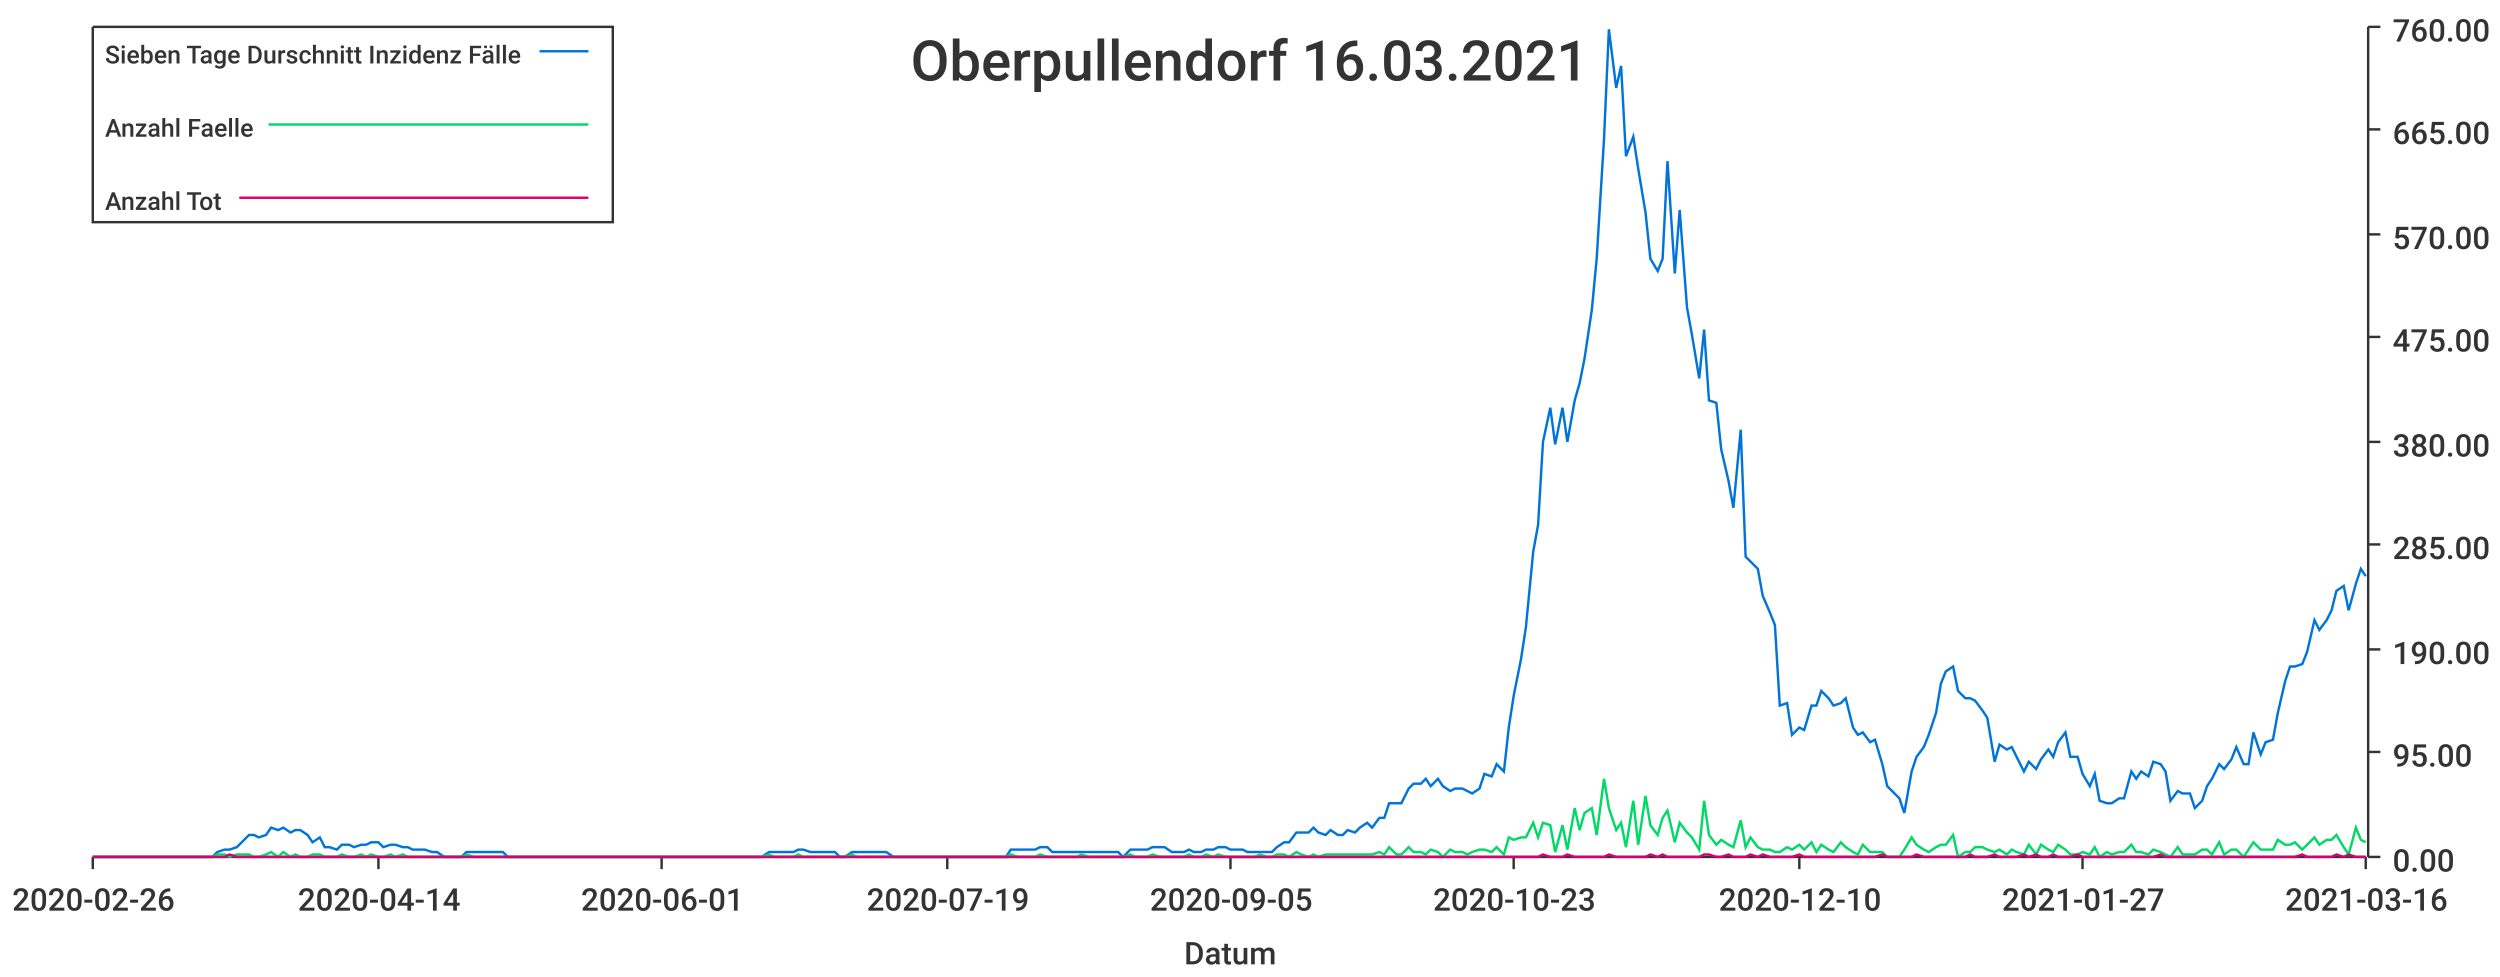
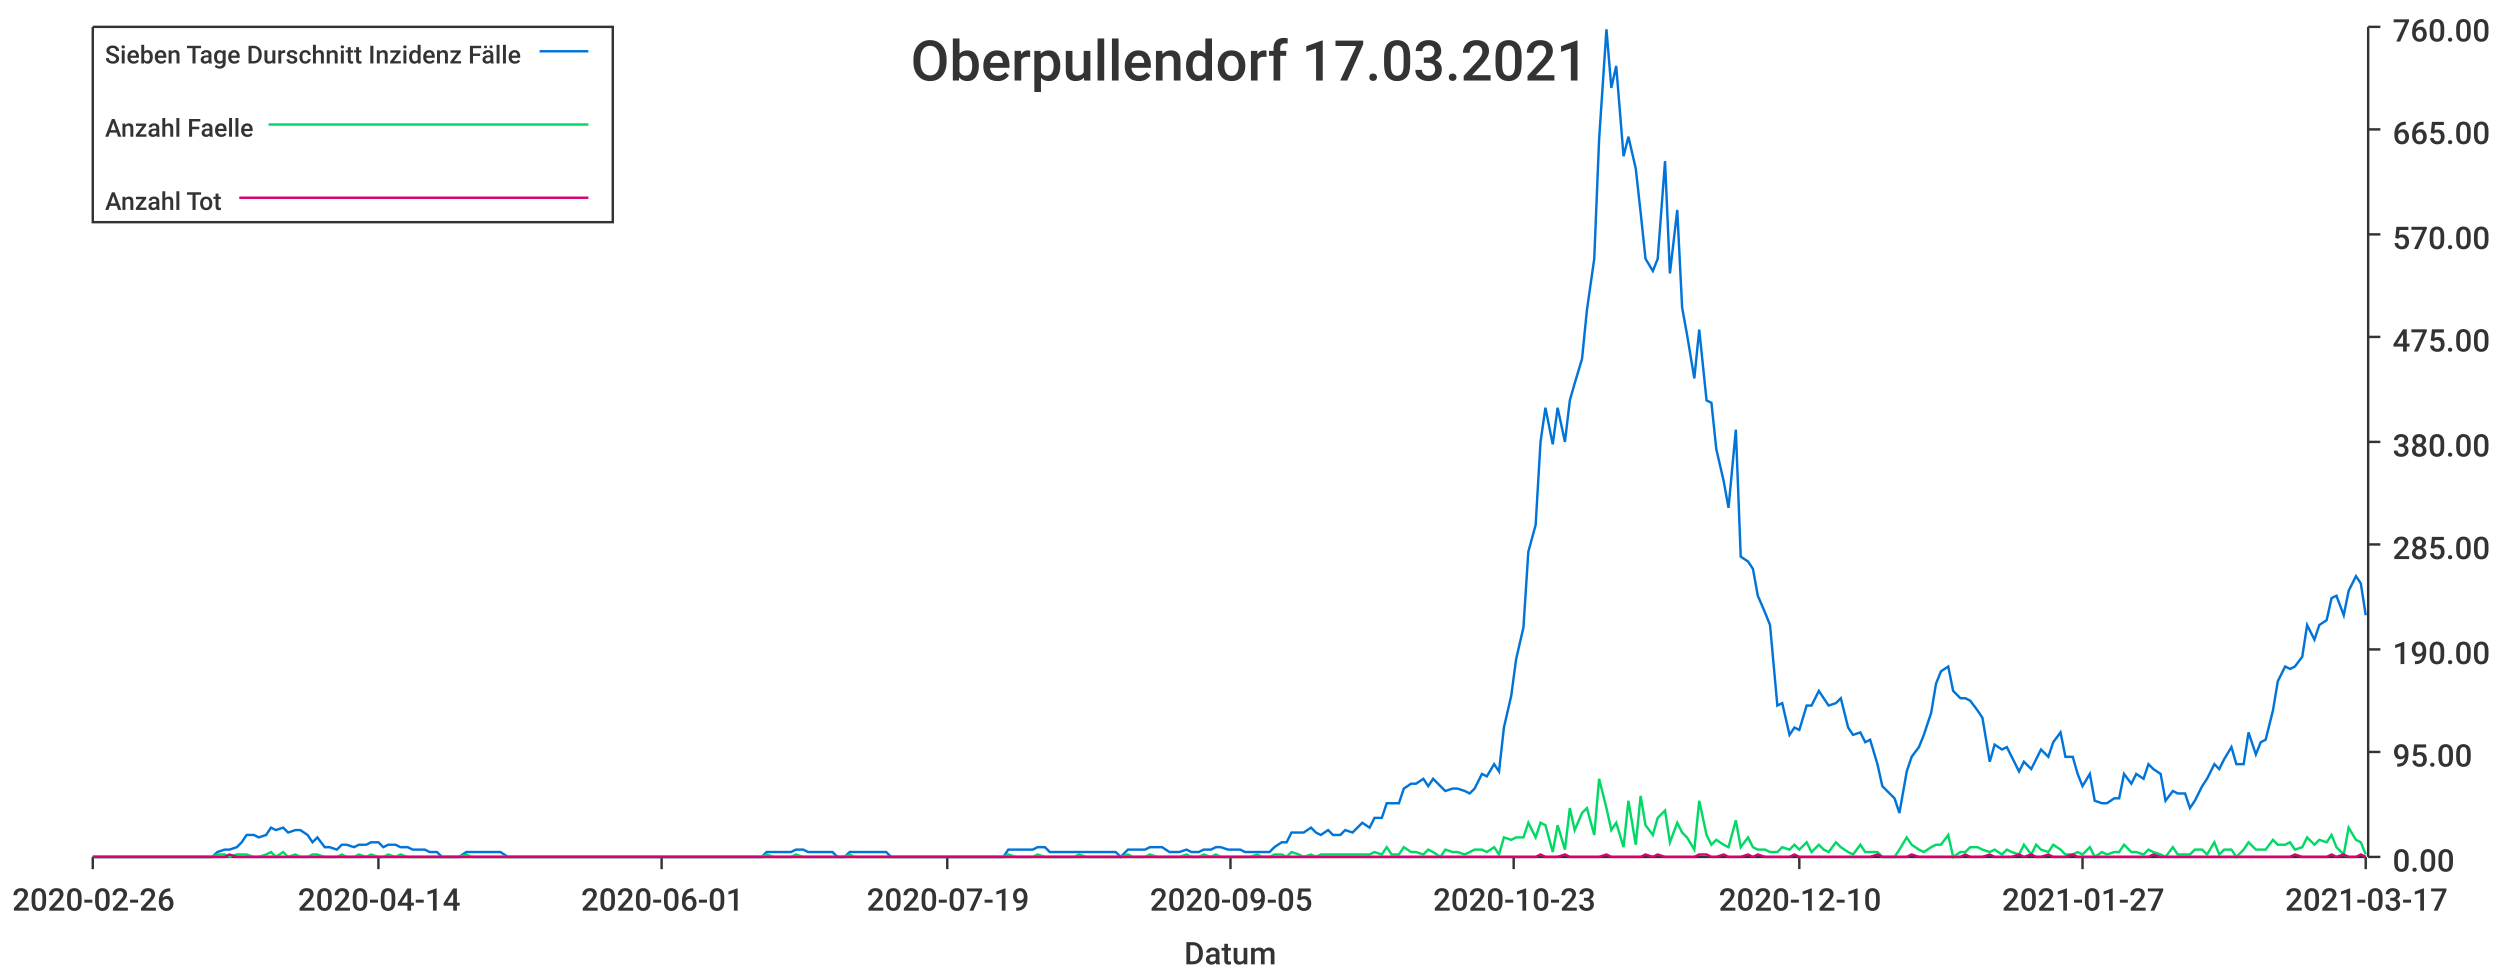
<svg xmlns="http://www.w3.org/2000/svg" width="1024" height="400">\n<path d="M 0 0 L 1024 0 L 1024 400 L 0 400 L 0 0" style="stroke-width:0;stroke:rgba(255,255,255,1.0);fill:rgba(255,255,255,1.0)" />
  <path d="M 38 11 L 969 11 L 969 351 L 38 351 L 38 11" style="stroke-width:0;stroke:rgba(255,255,255,1.0);fill:rgba(255,255,255,1.0)" />
  <path d="M 38 351 L 969 351" style="stroke-width:1;stroke:rgba(51,51,51,1.0);fill:none" />
  <path d="M 38 351 L 38 356" style="stroke-width:1;stroke:rgba(51,51,51,1.0);fill:none" />
  <text x="5" y="373" style="stroke-width:0;stroke:none;fill:rgba(51,51,51,1.0);font-size:12.8px;font-family:'Roboto Medium',sans-serif">2020-02-26</text>
  <path d="M 155 351 L 155 356" style="stroke-width:1;stroke:rgba(51,51,51,1.0);fill:none" />
  <text x="122" y="373" style="stroke-width:0;stroke:none;fill:rgba(51,51,51,1.0);font-size:12.8px;font-family:'Roboto Medium',sans-serif">2020-04-14</text>
  <path d="M 271 351 L 271 356" style="stroke-width:1;stroke:rgba(51,51,51,1.0);fill:none" />
  <text x="238" y="373" style="stroke-width:0;stroke:none;fill:rgba(51,51,51,1.0);font-size:12.8px;font-family:'Roboto Medium',sans-serif">2020-06-01</text>
  <path d="M 388 351 L 388 356" style="stroke-width:1;stroke:rgba(51,51,51,1.0);fill:none" />
  <text x="355" y="373" style="stroke-width:0;stroke:none;fill:rgba(51,51,51,1.0);font-size:12.8px;font-family:'Roboto Medium',sans-serif">2020-07-19</text>
  <path d="M 504 351 L 504 356" style="stroke-width:1;stroke:rgba(51,51,51,1.0);fill:none" />
  <text x="471" y="373" style="stroke-width:0;stroke:none;fill:rgba(51,51,51,1.0);font-size:12.8px;font-family:'Roboto Medium',sans-serif">2020-09-05</text>
  <path d="M 620 351 L 620 356" style="stroke-width:1;stroke:rgba(51,51,51,1.0);fill:none" />
  <text x="587" y="373" style="stroke-width:0;stroke:none;fill:rgba(51,51,51,1.0);font-size:12.8px;font-family:'Roboto Medium',sans-serif">2020-10-23</text>
  <path d="M 737 351 L 737 356" style="stroke-width:1;stroke:rgba(51,51,51,1.0);fill:none" />
  <text x="704" y="373" style="stroke-width:0;stroke:none;fill:rgba(51,51,51,1.0);font-size:12.8px;font-family:'Roboto Medium',sans-serif">2020-12-10</text>
  <path d="M 853 351 L 853 356" style="stroke-width:1;stroke:rgba(51,51,51,1.0);fill:none" />
  <text x="820" y="373" style="stroke-width:0;stroke:none;fill:rgba(51,51,51,1.0);font-size:12.8px;font-family:'Roboto Medium',sans-serif">2021-01-27</text>
  <path d="M 969 351 L 969 356" style="stroke-width:1;stroke:rgba(51,51,51,1.0);fill:none" />
-   <text x="936" y="373" style="stroke-width:0;stroke:none;fill:rgba(51,51,51,1.0);font-size:12.8px;font-family:'Roboto Medium',sans-serif">2021-03-16</text>
+   <text x="936" y="373" style="stroke-width:0;stroke:none;fill:rgba(51,51,51,1.0);font-size:12.8px;font-family:'Roboto Medium',sans-serif">2021-03-17</text>
  <text x="485" y="395" style="stroke-width:0;stroke:none;fill:rgba(51,51,51,1.0);font-size:12.8px;font-family:'Roboto Medium',sans-serif">Datum</text>
  <path d="M 970 351 L 970 11" style="stroke-width:1;stroke:rgba(51,51,51,1.0);fill:none" />
  <path d="M 970 351 L 975 351" style="stroke-width:1;stroke:rgba(51,51,51,1.0);fill:none" />
  <text x="980" y="357" style="stroke-width:0;stroke:none;fill:rgba(51,51,51,1.0);font-size:12.8px;font-family:'Roboto Medium',sans-serif">0.00</text>
  <path d="M 970 308 L 975 308" style="stroke-width:1;stroke:rgba(51,51,51,1.0);fill:none" />
  <text x="980" y="314" style="stroke-width:0;stroke:none;fill:rgba(51,51,51,1.0);font-size:12.8px;font-family:'Roboto Medium',sans-serif">95.00</text>
  <path d="M 970 266 L 975 266" style="stroke-width:1;stroke:rgba(51,51,51,1.0);fill:none" />
  <text x="980" y="272" style="stroke-width:0;stroke:none;fill:rgba(51,51,51,1.0);font-size:12.8px;font-family:'Roboto Medium',sans-serif">190.00</text>
  <path d="M 970 223 L 975 223" style="stroke-width:1;stroke:rgba(51,51,51,1.0);fill:none" />
  <text x="980" y="229" style="stroke-width:0;stroke:none;fill:rgba(51,51,51,1.0);font-size:12.8px;font-family:'Roboto Medium',sans-serif">285.00</text>
  <path d="M 970 181 L 975 181" style="stroke-width:1;stroke:rgba(51,51,51,1.0);fill:none" />
  <text x="980" y="187" style="stroke-width:0;stroke:none;fill:rgba(51,51,51,1.0);font-size:12.8px;font-family:'Roboto Medium',sans-serif">380.00</text>
  <path d="M 970 138 L 975 138" style="stroke-width:1;stroke:rgba(51,51,51,1.0);fill:none" />
  <text x="980" y="144" style="stroke-width:0;stroke:none;fill:rgba(51,51,51,1.0);font-size:12.8px;font-family:'Roboto Medium',sans-serif">475.00</text>
  <path d="M 970 96 L 975 96" style="stroke-width:1;stroke:rgba(51,51,51,1.0);fill:none" />
  <text x="980" y="102" style="stroke-width:0;stroke:none;fill:rgba(51,51,51,1.0);font-size:12.8px;font-family:'Roboto Medium',sans-serif">570.00</text>
  <path d="M 970 53 L 975 53" style="stroke-width:1;stroke:rgba(51,51,51,1.0);fill:none" />
  <text x="980" y="59" style="stroke-width:0;stroke:none;fill:rgba(51,51,51,1.0);font-size:12.8px;font-family:'Roboto Medium',sans-serif">665.00</text>
  <path d="M 970 11 L 975 11" style="stroke-width:1;stroke:rgba(51,51,51,1.0);fill:none" />
  <text x="980" y="17" style="stroke-width:0;stroke:none;fill:rgba(51,51,51,1.0);font-size:12.8px;font-family:'Roboto Medium',sans-serif">760.00</text>
-   <path d="M 38 351 L 41 351 L 43 351 L 46 351 L 48 351 L 51 351 L 53 351 L 55 351 L 58 351 L 60 351 L 63 351 L 65 351 L 68 351 L 70 351 L 72 351 L 75 351 L 77 351 L 80 351 L 82 351 L 85 351 L 87 351 L 89 349 L 92 348 L 94 348 L 97 347 L 99 345 L 102 342 L 104 342 L 106 343 L 109 342 L 111 339 L 114 340 L 116 339 L 119 341 L 121 340 L 123 340 L 126 342 L 128 345 L 131 343 L 133 347 L 135 347 L 138 348 L 140 346 L 143 346 L 145 347 L 148 346 L 150 346 L 152 345 L 155 345 L 157 347 L 160 346 L 162 346 L 165 347 L 167 347 L 169 348 L 172 348 L 174 348 L 177 349 L 179 349 L 182 351 L 184 351 L 186 351 L 189 351 L 191 349 L 194 349 L 196 349 L 199 349 L 201 349 L 203 349 L 206 349 L 208 351 L 211 351 L 213 351 L 215 351 L 218 351 L 220 351 L 223 351 L 225 351 L 228 351 L 230 351 L 232 351 L 235 351 L 237 351 L 240 351 L 242 351 L 245 351 L 247 351 L 249 351 L 252 351 L 254 351 L 257 351 L 259 351 L 262 351 L 264 351 L 266 351 L 269 351 L 271 351 L 274 351 L 276 351 L 279 351 L 281 351 L 283 351 L 286 351 L 288 351 L 291 351 L 293 351 L 295 351 L 298 351 L 300 351 L 303 351 L 305 351 L 308 351 L 310 351 L 312 351 L 315 349 L 317 349 L 320 349 L 322 349 L 325 349 L 327 348 L 329 348 L 332 349 L 334 349 L 337 349 L 339 349 L 342 349 L 344 351 L 346 351 L 349 349 L 351 349 L 354 349 L 356 349 L 359 349 L 361 349 L 363 349 L 366 351 L 368 351 L 371 351 L 373 351 L 376 351 L 378 351 L 380 351 L 383 351 L 385 351 L 388 351 L 390 351 L 392 351 L 395 351 L 397 351 L 400 351 L 402 351 L 405 351 L 407 351 L 409 351 L 412 351 L 414 348 L 417 348 L 419 348 L 422 348 L 424 348 L 426 347 L 429 347 L 431 349 L 434 349 L 436 349 L 439 349 L 441 349 L 443 349 L 446 349 L 448 349 L 451 349 L 453 349 L 456 349 L 458 349 L 460 351 L 463 348 L 465 348 L 468 348 L 470 348 L 472 347 L 475 347 L 477 347 L 480 349 L 482 349 L 485 349 L 487 348 L 489 349 L 492 349 L 494 348 L 497 348 L 499 347 L 502 347 L 504 348 L 506 348 L 509 348 L 511 349 L 514 349 L 516 349 L 519 349 L 521 349 L 523 347 L 526 345 L 528 345 L 531 341 L 533 341 L 536 341 L 538 339 L 540 341 L 543 342 L 545 340 L 548 342 L 550 342 L 552 340 L 555 341 L 557 339 L 560 337 L 562 339 L 565 335 L 567 335 L 569 329 L 572 329 L 574 329 L 577 323 L 579 321 L 582 321 L 584 319 L 586 322 L 589 319 L 591 322 L 594 324 L 596 323 L 599 323 L 601 324 L 603 325 L 606 323 L 608 317 L 611 318 L 613 313 L 616 316 L 618 298 L 620 285 L 623 270 L 625 257 L 628 226 L 630 215 L 632 181 L 635 167 L 637 182 L 640 167 L 642 181 L 645 164 L 647 157 L 649 147 L 652 127 L 654 106 L 657 57 L 659 12 L 662 36 L 664 27 L 666 64 L 669 56 L 671 69 L 674 87 L 676 106 L 679 111 L 681 106 L 683 66 L 686 112 L 688 86 L 691 126 L 693 137 L 696 155 L 698 135 L 700 164 L 703 165 L 705 184 L 708 197 L 710 208 L 713 176 L 715 228 L 717 230 L 720 233 L 722 244 L 725 251 L 727 256 L 729 289 L 732 288 L 734 301 L 737 298 L 739 299 L 742 289 L 744 289 L 746 283 L 749 286 L 751 289 L 754 288 L 756 286 L 759 298 L 761 301 L 763 300 L 766 304 L 768 303 L 771 313 L 773 322 L 776 325 L 778 327 L 780 333 L 783 316 L 785 310 L 788 306 L 790 301 L 793 292 L 795 280 L 797 275 L 800 273 L 802 283 L 805 286 L 807 286 L 809 287 L 812 291 L 814 294 L 817 312 L 819 305 L 822 307 L 824 306 L 826 310 L 829 316 L 831 312 L 834 315 L 836 311 L 839 307 L 841 310 L 843 304 L 846 300 L 848 310 L 851 310 L 853 317 L 856 322 L 858 317 L 860 328 L 863 329 L 865 329 L 868 327 L 870 327 L 873 316 L 875 319 L 877 316 L 880 318 L 882 312 L 885 313 L 887 316 L 889 328 L 892 324 L 894 325 L 897 325 L 899 331 L 902 328 L 904 322 L 906 319 L 909 313 L 911 315 L 914 311 L 916 306 L 919 313 L 921 313 L 923 300 L 926 309 L 928 304 L 931 303 L 933 292 L 936 279 L 938 273 L 940 273 L 943 272 L 945 267 L 948 254 L 950 258 L 953 254 L 955 250 L 957 242 L 960 240 L 962 250 L 965 239 L 967 233 L 969 236" style="stroke-width:1;stroke:rgba(0,116,217,1.0);fill:none" />
-   <path d="M 38 351 L 41 351 L 43 351 L 46 351 L 48 351 L 51 351 L 53 351 L 55 351 L 58 351 L 60 351 L 63 351 L 65 351 L 68 351 L 70 351 L 72 351 L 75 351 L 77 351 L 80 351 L 82 351 L 85 351 L 87 351 L 89 350 L 92 350 L 94 351 L 97 350 L 99 350 L 102 350 L 104 351 L 106 351 L 109 350 L 111 349 L 114 351 L 116 349 L 119 351 L 121 350 L 123 351 L 126 351 L 128 350 L 131 350 L 133 351 L 135 351 L 138 351 L 140 350 L 143 351 L 145 351 L 148 350 L 150 351 L 152 350 L 155 351 L 157 351 L 160 350 L 162 351 L 165 350 L 167 351 L 169 351 L 172 351 L 174 351 L 177 351 L 179 351 L 182 351 L 184 351 L 186 351 L 189 351 L 191 350 L 194 351 L 196 351 L 199 351 L 201 351 L 203 351 L 206 351 L 208 351 L 211 351 L 213 351 L 215 351 L 218 351 L 220 351 L 223 351 L 225 351 L 228 351 L 230 351 L 232 351 L 235 351 L 237 351 L 240 351 L 242 351 L 245 351 L 247 351 L 249 351 L 252 351 L 254 351 L 257 351 L 259 351 L 262 351 L 264 351 L 266 351 L 269 351 L 271 351 L 274 351 L 276 351 L 279 351 L 281 351 L 283 351 L 286 351 L 288 351 L 291 351 L 293 351 L 295 351 L 298 351 L 300 351 L 303 351 L 305 351 L 308 351 L 310 351 L 312 351 L 315 350 L 317 351 L 320 351 L 322 351 L 325 351 L 327 350 L 329 351 L 332 351 L 334 351 L 337 351 L 339 351 L 342 351 L 344 351 L 346 351 L 349 350 L 351 351 L 354 351 L 356 351 L 359 351 L 361 351 L 363 351 L 366 351 L 368 351 L 371 351 L 373 351 L 376 351 L 378 351 L 380 351 L 383 351 L 385 351 L 388 351 L 390 351 L 392 351 L 395 351 L 397 351 L 400 351 L 402 351 L 405 351 L 407 351 L 409 351 L 412 351 L 414 350 L 417 351 L 419 351 L 422 351 L 424 351 L 426 350 L 429 351 L 431 351 L 434 351 L 436 351 L 439 351 L 441 351 L 443 350 L 446 351 L 448 351 L 451 351 L 453 351 L 456 351 L 458 351 L 460 351 L 463 350 L 465 351 L 468 351 L 470 351 L 472 350 L 475 351 L 477 351 L 480 351 L 482 351 L 485 351 L 487 350 L 489 351 L 492 351 L 494 350 L 497 351 L 499 350 L 502 351 L 504 351 L 506 351 L 509 351 L 511 351 L 514 351 L 516 350 L 519 351 L 521 351 L 523 350 L 526 350 L 528 351 L 531 349 L 533 350 L 536 351 L 538 350 L 540 351 L 543 350 L 545 350 L 548 350 L 550 350 L 552 350 L 555 350 L 557 350 L 560 350 L 562 350 L 565 349 L 567 350 L 569 347 L 572 350 L 574 350 L 577 347 L 579 349 L 582 349 L 584 350 L 586 348 L 589 349 L 591 351 L 594 348 L 596 349 L 599 349 L 601 350 L 603 349 L 606 348 L 608 348 L 611 349 L 613 347 L 616 350 L 618 343 L 620 344 L 623 343 L 625 343 L 628 337 L 630 343 L 632 337 L 635 338 L 637 349 L 640 338 L 642 348 L 645 331 L 647 340 L 649 333 L 652 331 L 654 342 L 657 319 L 659 331 L 662 340 L 664 337 L 666 347 L 669 328 L 671 346 L 674 326 L 676 338 L 679 342 L 681 335 L 683 332 L 686 345 L 688 337 L 691 341 L 693 343 L 696 348 L 698 328 L 700 342 L 703 346 L 705 344 L 708 346 L 710 347 L 713 336 L 715 347 L 717 343 L 720 347 L 722 348 L 725 348 L 727 349 L 729 349 L 732 347 L 734 348 L 737 346 L 739 348 L 742 345 L 744 349 L 746 346 L 749 348 L 751 349 L 754 345 L 756 347 L 759 349 L 761 350 L 763 346 L 766 349 L 768 349 L 771 349 L 773 351 L 776 351 L 778 351 L 780 348 L 783 343 L 785 346 L 788 348 L 790 349 L 793 347 L 795 346 L 797 346 L 800 342 L 802 351 L 805 349 L 807 349 L 809 347 L 812 347 L 814 348 L 817 349 L 819 348 L 822 350 L 824 348 L 826 349 L 829 350 L 831 346 L 834 350 L 836 346 L 839 348 L 841 349 L 843 346 L 846 348 L 848 350 L 851 350 L 853 349 L 856 350 L 858 347 L 860 351 L 863 349 L 865 350 L 868 349 L 870 349 L 873 346 L 875 349 L 877 349 L 880 350 L 882 348 L 885 349 L 887 350 L 889 351 L 892 347 L 894 350 L 897 350 L 899 350 L 902 348 L 904 348 L 906 350 L 909 345 L 911 350 L 914 348 L 916 348 L 919 351 L 921 348 L 923 345 L 926 348 L 928 348 L 931 348 L 933 344 L 936 346 L 938 346 L 940 345 L 943 348 L 945 346 L 948 343 L 950 346 L 953 344 L 955 344 L 957 342 L 960 347 L 962 350 L 965 339 L 967 344 L 969 345" style="stroke-width:1;stroke:rgba(0,217,101,1.0);fill:none" />
-   <path d="M 38 351 L 41 351 L 43 351 L 46 351 L 48 351 L 51 351 L 53 351 L 55 351 L 58 351 L 60 351 L 63 351 L 65 351 L 68 351 L 70 351 L 72 351 L 75 351 L 77 351 L 80 351 L 82 351 L 85 351 L 87 351 L 89 351 L 92 351 L 94 350 L 97 351 L 99 351 L 102 351 L 104 351 L 106 351 L 109 351 L 111 351 L 114 351 L 116 351 L 119 351 L 121 351 L 123 351 L 126 351 L 128 351 L 131 351 L 133 351 L 135 351 L 138 351 L 140 351 L 143 351 L 145 351 L 148 351 L 150 351 L 152 351 L 155 351 L 157 351 L 160 351 L 162 351 L 165 351 L 167 351 L 169 351 L 172 351 L 174 351 L 177 351 L 179 351 L 182 351 L 184 351 L 186 351 L 189 351 L 191 351 L 194 351 L 196 351 L 199 351 L 201 351 L 203 351 L 206 351 L 208 351 L 211 351 L 213 351 L 215 351 L 218 351 L 220 351 L 223 351 L 225 351 L 228 351 L 230 351 L 232 351 L 235 351 L 237 351 L 240 351 L 242 351 L 245 351 L 247 351 L 249 351 L 252 351 L 254 351 L 257 351 L 259 351 L 262 351 L 264 351 L 266 351 L 269 351 L 271 351 L 274 351 L 276 351 L 279 351 L 281 351 L 283 351 L 286 351 L 288 351 L 291 351 L 293 351 L 295 351 L 298 351 L 300 351 L 303 351 L 305 351 L 308 351 L 310 351 L 312 351 L 315 351 L 317 351 L 320 351 L 322 351 L 325 351 L 327 351 L 329 351 L 332 351 L 334 351 L 337 351 L 339 351 L 342 351 L 344 351 L 346 351 L 349 351 L 351 351 L 354 351 L 356 351 L 359 351 L 361 351 L 363 351 L 366 351 L 368 351 L 371 351 L 373 351 L 376 351 L 378 351 L 380 351 L 383 351 L 385 351 L 388 351 L 390 351 L 392 351 L 395 351 L 397 351 L 400 351 L 402 351 L 405 351 L 407 351 L 409 351 L 412 351 L 414 351 L 417 351 L 419 351 L 422 351 L 424 351 L 426 351 L 429 351 L 431 351 L 434 351 L 436 351 L 439 351 L 441 351 L 443 351 L 446 351 L 448 351 L 451 351 L 453 351 L 456 351 L 458 351 L 460 351 L 463 351 L 465 351 L 468 351 L 470 351 L 472 351 L 475 351 L 477 351 L 480 351 L 482 351 L 485 351 L 487 351 L 489 351 L 492 351 L 494 351 L 497 351 L 499 351 L 502 351 L 504 351 L 506 351 L 509 351 L 511 351 L 514 351 L 516 351 L 519 351 L 521 351 L 523 351 L 526 351 L 528 351 L 531 351 L 533 351 L 536 351 L 538 351 L 540 351 L 543 351 L 545 351 L 548 351 L 550 351 L 552 351 L 555 351 L 557 351 L 560 351 L 562 351 L 565 351 L 567 351 L 569 351 L 572 351 L 574 351 L 577 351 L 579 351 L 582 351 L 584 351 L 586 351 L 589 351 L 591 351 L 594 351 L 596 351 L 599 351 L 601 351 L 603 351 L 606 351 L 608 351 L 611 351 L 613 351 L 616 351 L 618 351 L 620 351 L 623 351 L 625 351 L 628 351 L 630 351 L 632 350 L 635 351 L 637 351 L 640 351 L 642 350 L 645 351 L 647 351 L 649 351 L 652 351 L 654 351 L 657 351 L 659 350 L 662 351 L 664 351 L 666 351 L 669 351 L 671 351 L 674 351 L 676 350 L 679 351 L 681 350 L 683 351 L 686 351 L 688 351 L 691 351 L 693 351 L 696 351 L 698 350 L 700 350 L 703 351 L 705 351 L 708 350 L 710 351 L 713 351 L 715 351 L 717 350 L 720 351 L 722 350 L 725 351 L 727 351 L 729 351 L 732 351 L 734 351 L 737 350 L 739 351 L 742 351 L 744 351 L 746 351 L 749 351 L 751 351 L 754 351 L 756 351 L 759 351 L 761 351 L 763 351 L 766 351 L 768 351 L 771 350 L 773 351 L 776 351 L 778 351 L 780 351 L 783 351 L 785 350 L 788 351 L 790 351 L 793 351 L 795 351 L 797 351 L 800 351 L 802 351 L 805 351 L 807 350 L 809 351 L 812 351 L 814 351 L 817 350 L 819 351 L 822 351 L 824 351 L 826 351 L 829 350 L 831 351 L 834 350 L 836 351 L 839 351 L 841 350 L 843 351 L 846 351 L 848 351 L 851 350 L 853 351 L 856 351 L 858 351 L 860 351 L 863 351 L 865 351 L 868 351 L 870 351 L 873 351 L 875 351 L 877 351 L 880 351 L 882 351 L 885 350 L 887 351 L 889 351 L 892 351 L 894 351 L 897 351 L 899 351 L 902 351 L 904 351 L 906 351 L 909 351 L 911 351 L 914 351 L 916 351 L 919 351 L 921 351 L 923 351 L 926 351 L 928 351 L 931 351 L 933 351 L 936 351 L 938 351 L 940 351 L 943 350 L 945 351 L 948 351 L 950 351 L 953 351 L 955 351 L 957 350 L 960 351 L 962 350 L 965 351 L 967 351 L 969 351" style="stroke-width:1;stroke:rgba(217,0,116,1.0);fill:none" />
-   <text x="373" y="33" style="stroke-width:0;stroke:none;fill:rgba(51,51,51,1.0);font-size:23.0px;font-family:'Roboto Medium',sans-serif">Oberpullendorf 16.03.2021</text>
+   <path d="M 38 351 L 41 351 L 43 351 L 46 351 L 48 351 L 51 351 L 53 351 L 55 351 L 58 351 L 60 351 L 63 351 L 65 351 L 68 351 L 70 351 L 72 351 L 75 351 L 77 351 L 80 351 L 82 351 L 84 351 L 87 351 L 89 349 L 92 348 L 94 348 L 97 347 L 99 345 L 101 342 L 104 342 L 106 343 L 109 342 L 111 339 L 113 340 L 116 339 L 118 341 L 121 340 L 123 340 L 126 342 L 128 345 L 130 343 L 133 347 L 135 347 L 138 348 L 140 346 L 142 346 L 145 347 L 147 346 L 150 346 L 152 345 L 155 345 L 157 347 L 159 346 L 162 346 L 164 347 L 167 347 L 169 348 L 171 348 L 174 348 L 176 349 L 179 349 L 181 351 L 184 351 L 186 351 L 188 351 L 191 349 L 193 349 L 196 349 L 198 349 L 201 349 L 203 349 L 205 349 L 208 351 L 210 351 L 213 351 L 215 351 L 217 351 L 220 351 L 222 351 L 225 351 L 227 351 L 230 351 L 232 351 L 234 351 L 237 351 L 239 351 L 242 351 L 244 351 L 246 351 L 249 351 L 251 351 L 254 351 L 256 351 L 259 351 L 261 351 L 263 351 L 266 351 L 268 351 L 271 351 L 273 351 L 275 351 L 278 351 L 280 351 L 283 351 L 285 351 L 288 351 L 290 351 L 292 351 L 295 351 L 297 351 L 300 351 L 302 351 L 304 351 L 307 351 L 309 351 L 312 351 L 314 349 L 317 349 L 319 349 L 321 349 L 324 349 L 326 348 L 329 348 L 331 349 L 334 349 L 336 349 L 338 349 L 341 349 L 343 351 L 346 351 L 348 349 L 350 349 L 353 349 L 355 349 L 358 349 L 360 349 L 363 349 L 365 351 L 367 351 L 370 351 L 372 351 L 375 351 L 377 351 L 379 351 L 382 351 L 384 351 L 387 351 L 389 351 L 392 351 L 394 351 L 396 351 L 399 351 L 401 351 L 404 351 L 406 351 L 408 351 L 411 351 L 413 348 L 416 348 L 418 348 L 421 348 L 423 348 L 425 347 L 428 347 L 430 349 L 433 349 L 435 349 L 437 349 L 440 349 L 442 349 L 445 349 L 447 349 L 450 349 L 452 349 L 454 349 L 457 349 L 459 351 L 462 348 L 464 348 L 467 348 L 469 348 L 471 347 L 474 347 L 476 347 L 479 349 L 481 349 L 483 349 L 486 348 L 488 349 L 491 349 L 493 348 L 496 348 L 498 347 L 500 347 L 503 348 L 505 348 L 508 348 L 510 349 L 512 349 L 515 349 L 517 349 L 520 349 L 522 347 L 525 345 L 527 345 L 529 341 L 532 341 L 534 341 L 537 339 L 539 341 L 541 342 L 544 340 L 546 342 L 549 342 L 551 340 L 554 341 L 556 339 L 558 337 L 561 339 L 563 335 L 566 335 L 568 329 L 570 329 L 573 329 L 575 323 L 578 321 L 580 321 L 583 319 L 585 322 L 587 319 L 590 322 L 592 324 L 595 323 L 597 323 L 600 324 L 602 325 L 604 323 L 607 317 L 609 318 L 612 313 L 614 316 L 616 298 L 619 285 L 621 270 L 624 257 L 626 226 L 629 215 L 631 181 L 633 167 L 636 182 L 638 167 L 641 181 L 643 164 L 645 157 L 648 147 L 650 127 L 653 106 L 655 57 L 658 12 L 660 36 L 662 27 L 665 64 L 667 56 L 670 69 L 672 87 L 674 106 L 677 111 L 679 106 L 682 66 L 684 112 L 687 86 L 689 126 L 691 137 L 694 155 L 696 135 L 699 164 L 701 165 L 703 184 L 706 197 L 708 208 L 711 176 L 713 228 L 716 230 L 718 233 L 720 244 L 723 251 L 725 256 L 728 289 L 730 288 L 733 301 L 735 298 L 737 299 L 740 289 L 742 289 L 745 283 L 747 286 L 749 289 L 752 288 L 754 286 L 757 298 L 759 301 L 762 300 L 764 304 L 766 303 L 769 313 L 771 322 L 774 325 L 776 327 L 778 333 L 781 316 L 783 310 L 786 306 L 788 301 L 791 292 L 793 280 L 795 275 L 798 273 L 800 283 L 803 286 L 805 286 L 807 287 L 810 291 L 812 294 L 815 312 L 817 305 L 820 307 L 822 306 L 824 310 L 827 316 L 829 312 L 832 315 L 834 311 L 836 307 L 839 310 L 841 304 L 844 300 L 846 310 L 849 310 L 851 317 L 853 322 L 856 317 L 858 328 L 861 329 L 863 329 L 866 327 L 868 327 L 870 317 L 873 321 L 875 317 L 878 319 L 880 313 L 882 315 L 885 317 L 887 328 L 890 324 L 892 325 L 895 325 L 897 331 L 899 328 L 902 322 L 904 319 L 907 313 L 909 315 L 911 311 L 914 306 L 916 313 L 919 313 L 921 300 L 924 309 L 926 304 L 928 303 L 931 291 L 933 279 L 936 273 L 938 274 L 940 273 L 943 269 L 945 256 L 948 262 L 950 256 L 953 254 L 955 245 L 957 244 L 960 252 L 962 242 L 965 236 L 967 239 L 969 252" style="stroke-width:1;stroke:rgba(0,116,217,1.0);fill:none" />
+   <path d="M 38 351 L 41 351 L 43 351 L 46 351 L 48 351 L 51 351 L 53 351 L 55 351 L 58 351 L 60 351 L 63 351 L 65 351 L 68 351 L 70 351 L 72 351 L 75 351 L 77 351 L 80 351 L 82 351 L 84 351 L 87 351 L 89 350 L 92 350 L 94 351 L 97 350 L 99 350 L 101 350 L 104 351 L 106 351 L 109 350 L 111 349 L 113 351 L 116 349 L 118 351 L 121 350 L 123 351 L 126 351 L 128 350 L 130 350 L 133 351 L 135 351 L 138 351 L 140 350 L 142 351 L 145 351 L 147 350 L 150 351 L 152 350 L 155 351 L 157 351 L 159 350 L 162 351 L 164 350 L 167 351 L 169 351 L 171 351 L 174 351 L 176 351 L 179 351 L 181 351 L 184 351 L 186 351 L 188 351 L 191 350 L 193 351 L 196 351 L 198 351 L 201 351 L 203 351 L 205 351 L 208 351 L 210 351 L 213 351 L 215 351 L 217 351 L 220 351 L 222 351 L 225 351 L 227 351 L 230 351 L 232 351 L 234 351 L 237 351 L 239 351 L 242 351 L 244 351 L 246 351 L 249 351 L 251 351 L 254 351 L 256 351 L 259 351 L 261 351 L 263 351 L 266 351 L 268 351 L 271 351 L 273 351 L 275 351 L 278 351 L 280 351 L 283 351 L 285 351 L 288 351 L 290 351 L 292 351 L 295 351 L 297 351 L 300 351 L 302 351 L 304 351 L 307 351 L 309 351 L 312 351 L 314 350 L 317 351 L 319 351 L 321 351 L 324 351 L 326 350 L 329 351 L 331 351 L 334 351 L 336 351 L 338 351 L 341 351 L 343 351 L 346 351 L 348 350 L 350 351 L 353 351 L 355 351 L 358 351 L 360 351 L 363 351 L 365 351 L 367 351 L 370 351 L 372 351 L 375 351 L 377 351 L 379 351 L 382 351 L 384 351 L 387 351 L 389 351 L 392 351 L 394 351 L 396 351 L 399 351 L 401 351 L 404 351 L 406 351 L 408 351 L 411 351 L 413 350 L 416 351 L 418 351 L 421 351 L 423 351 L 425 350 L 428 351 L 430 351 L 433 351 L 435 351 L 437 351 L 440 351 L 442 350 L 445 351 L 447 351 L 450 351 L 452 351 L 454 351 L 457 351 L 459 351 L 462 350 L 464 351 L 467 351 L 469 351 L 471 350 L 474 351 L 476 351 L 479 351 L 481 351 L 483 351 L 486 350 L 488 351 L 491 351 L 493 350 L 496 351 L 498 350 L 500 351 L 503 351 L 505 351 L 508 351 L 510 351 L 512 351 L 515 350 L 517 351 L 520 351 L 522 350 L 525 350 L 527 351 L 529 349 L 532 350 L 534 351 L 537 350 L 539 351 L 541 350 L 544 350 L 546 350 L 549 350 L 551 350 L 554 350 L 556 350 L 558 350 L 561 350 L 563 349 L 566 350 L 568 347 L 570 350 L 573 350 L 575 347 L 578 349 L 580 349 L 583 350 L 585 348 L 587 349 L 590 351 L 592 348 L 595 349 L 597 349 L 600 350 L 602 349 L 604 348 L 607 348 L 609 349 L 612 347 L 614 350 L 616 343 L 619 344 L 621 343 L 624 343 L 626 337 L 629 343 L 631 337 L 633 338 L 636 349 L 638 338 L 641 348 L 643 331 L 645 340 L 648 333 L 650 331 L 653 342 L 655 319 L 658 331 L 660 340 L 662 337 L 665 347 L 667 328 L 670 346 L 672 326 L 674 338 L 677 342 L 679 335 L 682 332 L 684 345 L 687 337 L 689 341 L 691 343 L 694 348 L 696 328 L 699 342 L 701 346 L 703 344 L 706 346 L 708 347 L 711 336 L 713 347 L 716 343 L 718 347 L 720 348 L 723 348 L 725 349 L 728 349 L 730 347 L 733 348 L 735 346 L 737 348 L 740 345 L 742 349 L 745 346 L 747 348 L 749 349 L 752 345 L 754 347 L 757 349 L 759 350 L 762 346 L 764 349 L 766 349 L 769 349 L 771 351 L 774 351 L 776 351 L 778 348 L 781 343 L 783 346 L 786 348 L 788 349 L 791 347 L 793 346 L 795 346 L 798 342 L 800 351 L 803 349 L 805 349 L 807 347 L 810 347 L 812 348 L 815 349 L 817 348 L 820 350 L 822 348 L 824 349 L 827 350 L 829 346 L 832 350 L 834 346 L 836 348 L 839 349 L 841 346 L 844 348 L 846 350 L 849 350 L 851 349 L 853 350 L 856 347 L 858 351 L 861 349 L 863 350 L 866 349 L 868 349 L 870 346 L 873 349 L 875 349 L 878 350 L 880 348 L 882 349 L 885 350 L 887 351 L 890 347 L 892 350 L 895 350 L 897 350 L 899 348 L 902 348 L 904 350 L 907 345 L 909 350 L 911 348 L 914 348 L 916 351 L 919 348 L 921 345 L 924 348 L 926 348 L 928 348 L 931 344 L 933 346 L 936 346 L 938 345 L 940 348 L 943 347 L 945 343 L 948 346 L 950 344 L 953 345 L 955 342 L 957 347 L 960 350 L 962 339 L 965 344 L 967 345 L 969 350" style="stroke-width:1;stroke:rgba(0,217,101,1.0);fill:none" />
+   <path d="M 38 351 L 41 351 L 43 351 L 46 351 L 48 351 L 51 351 L 53 351 L 55 351 L 58 351 L 60 351 L 63 351 L 65 351 L 68 351 L 70 351 L 72 351 L 75 351 L 77 351 L 80 351 L 82 351 L 84 351 L 87 351 L 89 351 L 92 351 L 94 350 L 97 351 L 99 351 L 101 351 L 104 351 L 106 351 L 109 351 L 111 351 L 113 351 L 116 351 L 118 351 L 121 351 L 123 351 L 126 351 L 128 351 L 130 351 L 133 351 L 135 351 L 138 351 L 140 351 L 142 351 L 145 351 L 147 351 L 150 351 L 152 351 L 155 351 L 157 351 L 159 351 L 162 351 L 164 351 L 167 351 L 169 351 L 171 351 L 174 351 L 176 351 L 179 351 L 181 351 L 184 351 L 186 351 L 188 351 L 191 351 L 193 351 L 196 351 L 198 351 L 201 351 L 203 351 L 205 351 L 208 351 L 210 351 L 213 351 L 215 351 L 217 351 L 220 351 L 222 351 L 225 351 L 227 351 L 230 351 L 232 351 L 234 351 L 237 351 L 239 351 L 242 351 L 244 351 L 246 351 L 249 351 L 251 351 L 254 351 L 256 351 L 259 351 L 261 351 L 263 351 L 266 351 L 268 351 L 271 351 L 273 351 L 275 351 L 278 351 L 280 351 L 283 351 L 285 351 L 288 351 L 290 351 L 292 351 L 295 351 L 297 351 L 300 351 L 302 351 L 304 351 L 307 351 L 309 351 L 312 351 L 314 351 L 317 351 L 319 351 L 321 351 L 324 351 L 326 351 L 329 351 L 331 351 L 334 351 L 336 351 L 338 351 L 341 351 L 343 351 L 346 351 L 348 351 L 350 351 L 353 351 L 355 351 L 358 351 L 360 351 L 363 351 L 365 351 L 367 351 L 370 351 L 372 351 L 375 351 L 377 351 L 379 351 L 382 351 L 384 351 L 387 351 L 389 351 L 392 351 L 394 351 L 396 351 L 399 351 L 401 351 L 404 351 L 406 351 L 408 351 L 411 351 L 413 351 L 416 351 L 418 351 L 421 351 L 423 351 L 425 351 L 428 351 L 430 351 L 433 351 L 435 351 L 437 351 L 440 351 L 442 351 L 445 351 L 447 351 L 450 351 L 452 351 L 454 351 L 457 351 L 459 351 L 462 351 L 464 351 L 467 351 L 469 351 L 471 351 L 474 351 L 476 351 L 479 351 L 481 351 L 483 351 L 486 351 L 488 351 L 491 351 L 493 351 L 496 351 L 498 351 L 500 351 L 503 351 L 505 351 L 508 351 L 510 351 L 512 351 L 515 351 L 517 351 L 520 351 L 522 351 L 525 351 L 527 351 L 529 351 L 532 351 L 534 351 L 537 351 L 539 351 L 541 351 L 544 351 L 546 351 L 549 351 L 551 351 L 554 351 L 556 351 L 558 351 L 561 351 L 563 351 L 566 351 L 568 351 L 570 351 L 573 351 L 575 351 L 578 351 L 580 351 L 583 351 L 585 351 L 587 351 L 590 351 L 592 351 L 595 351 L 597 351 L 600 351 L 602 351 L 604 351 L 607 351 L 609 351 L 612 351 L 614 351 L 616 351 L 619 351 L 621 351 L 624 351 L 626 351 L 629 351 L 631 350 L 633 351 L 636 351 L 638 351 L 641 350 L 643 351 L 645 351 L 648 351 L 650 351 L 653 351 L 655 351 L 658 350 L 660 351 L 662 351 L 665 351 L 667 351 L 670 351 L 672 351 L 674 350 L 677 351 L 679 350 L 682 351 L 684 351 L 687 351 L 689 351 L 691 351 L 694 351 L 696 350 L 699 350 L 701 351 L 703 351 L 706 350 L 708 351 L 711 351 L 713 351 L 716 350 L 718 351 L 720 350 L 723 351 L 725 351 L 728 351 L 730 351 L 733 351 L 735 350 L 737 351 L 740 351 L 742 351 L 745 351 L 747 351 L 749 351 L 752 351 L 754 351 L 757 351 L 759 351 L 762 351 L 764 351 L 766 351 L 769 350 L 771 351 L 774 351 L 776 351 L 778 351 L 781 351 L 783 350 L 786 351 L 788 351 L 791 351 L 793 351 L 795 351 L 798 351 L 800 351 L 803 351 L 805 350 L 807 351 L 810 351 L 812 351 L 815 350 L 817 351 L 820 351 L 822 351 L 824 351 L 827 350 L 829 351 L 832 350 L 834 351 L 836 351 L 839 350 L 841 351 L 844 351 L 846 351 L 849 350 L 851 351 L 853 351 L 856 351 L 858 351 L 861 351 L 863 351 L 866 351 L 868 351 L 870 351 L 873 351 L 875 351 L 878 351 L 880 351 L 882 350 L 885 351 L 887 351 L 890 351 L 892 351 L 895 351 L 897 351 L 899 351 L 902 351 L 904 351 L 907 351 L 909 351 L 911 351 L 914 351 L 916 351 L 919 351 L 921 351 L 924 351 L 926 351 L 928 351 L 931 351 L 933 351 L 936 351 L 938 351 L 940 350 L 943 351 L 945 351 L 948 351 L 950 351 L 953 351 L 955 350 L 957 351 L 960 350 L 962 351 L 965 351 L 967 350 L 969 351" style="stroke-width:1;stroke:rgba(217,0,116,1.0);fill:none" />
+   <text x="373" y="33" style="stroke-width:0;stroke:none;fill:rgba(51,51,51,1.0);font-size:23.0px;font-family:'Roboto Medium',sans-serif">Oberpullendorf 17.03.2021</text>
  <path d="M 38 11 L 251 11 L 251 91 L 38 91 L 38 11" style="stroke-width:1;stroke:rgba(51,51,51,1.0);fill:rgba(255,255,255,1.0)" />
  <text x="43" y="26" style="stroke-width:0;stroke:none;fill:rgba(51,51,51,1.0);font-size:10.2px;font-family:'Roboto Medium',sans-serif">Sieben Tage Durschnitt Inzidenz Fälle</text>
  <path d="M 221 21 L 241 21" style="stroke-width:1;stroke:rgba(0,116,217,1.0);fill:none" />
  <text x="43" y="56" style="stroke-width:0;stroke:none;fill:rgba(51,51,51,1.0);font-size:10.2px;font-family:'Roboto Medium',sans-serif">Anzahl Faelle</text>
  <path d="M 110 51 L 241 51" style="stroke-width:1;stroke:rgba(0,217,101,1.0);fill:none" />
  <text x="43" y="86" style="stroke-width:0;stroke:none;fill:rgba(51,51,51,1.0);font-size:10.2px;font-family:'Roboto Medium',sans-serif">Anzahl Tot</text>
  <path d="M 98 81 L 241 81" style="stroke-width:1;stroke:rgba(217,0,116,1.0);fill:none" />
</svg>
